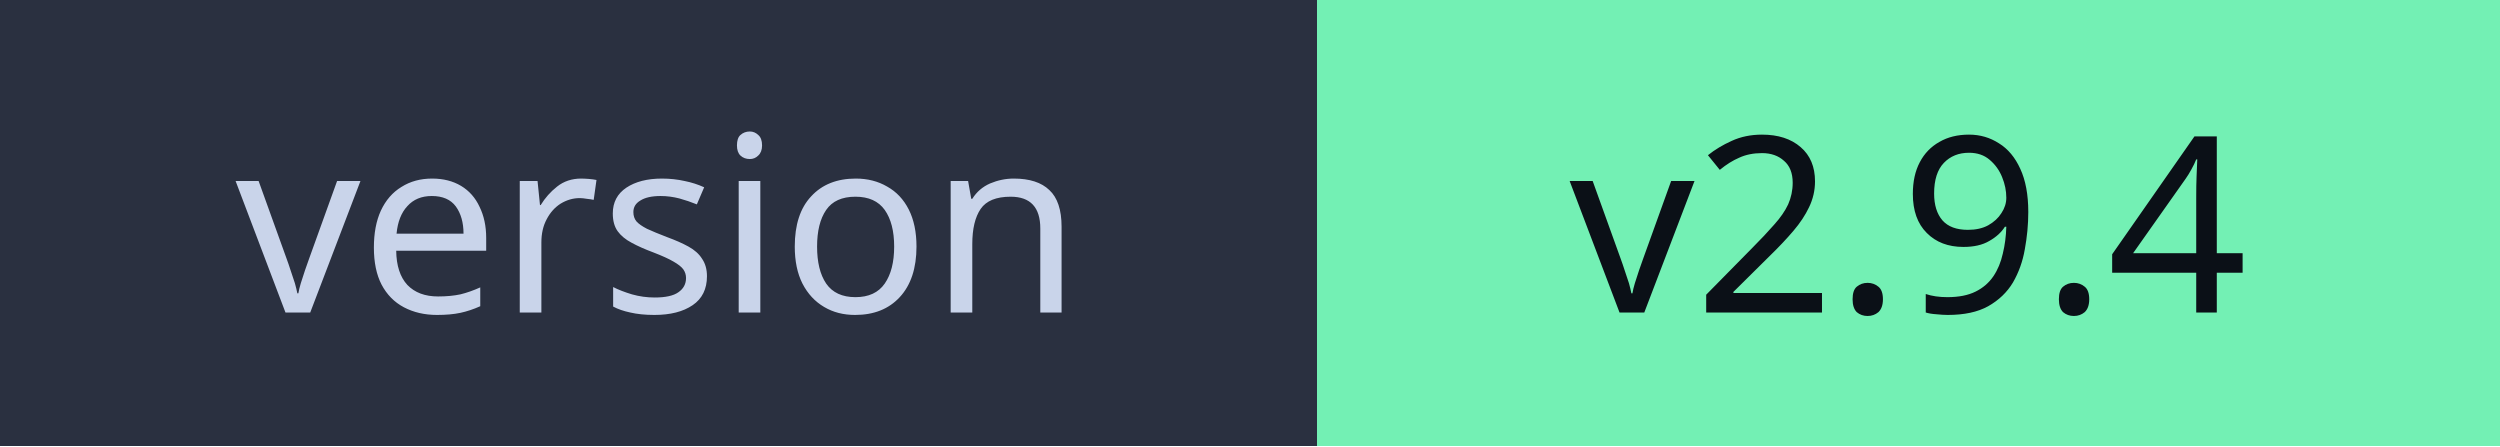
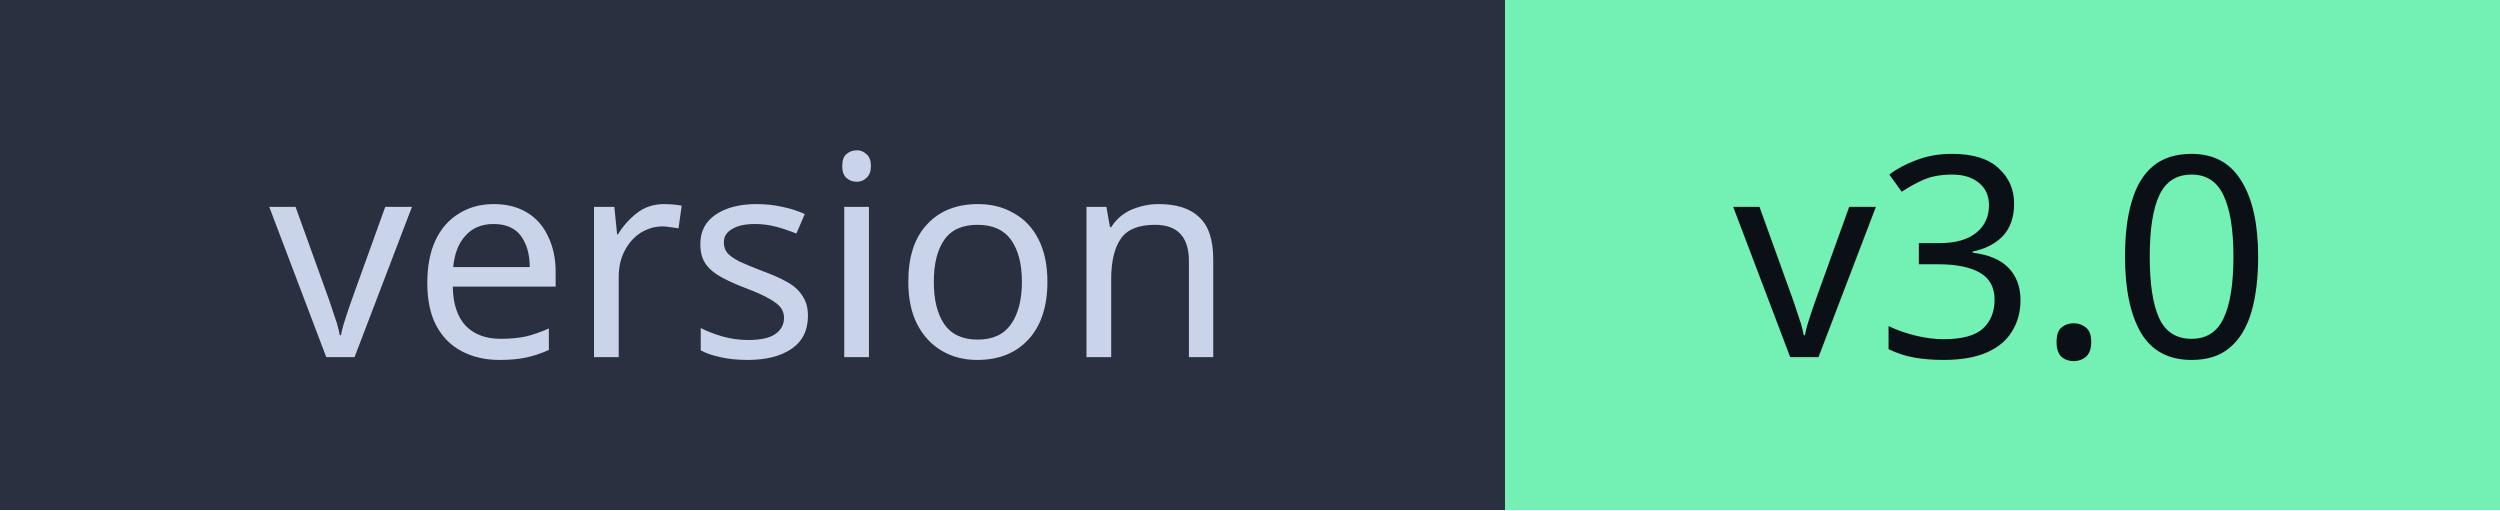
- <svg xmlns="http://www.w3.org/2000/svg" width="112" height="20" role="img" aria-label="version: v2.9.4">
+ <svg xmlns="http://www.w3.org/2000/svg" width="98" height="20" role="img" aria-label="version: v3.0">
  <g shape-rendering="crispEdges">
    <rect width="59" height="20" fill="#2a3040" />
-     <rect x="59" width="53" height="20" fill="#73f0b4" />
+     <rect x="59" width="39" height="20" fill="#73f0b4" />
  </g>
  <g text-anchor="middle" font-family="'Segoe UI',Verdana,Geneva,-apple-system,sans-serif" font-size="11">
    <text x="29.5" y="14" fill="#c9d4ea">version</text>
-     <text x="85.5" y="14" fill="#0b1017">v2.9.4</text>
+     <text x="78.5" y="14" fill="#0b1017">v3.0</text>
  </g>
</svg>
